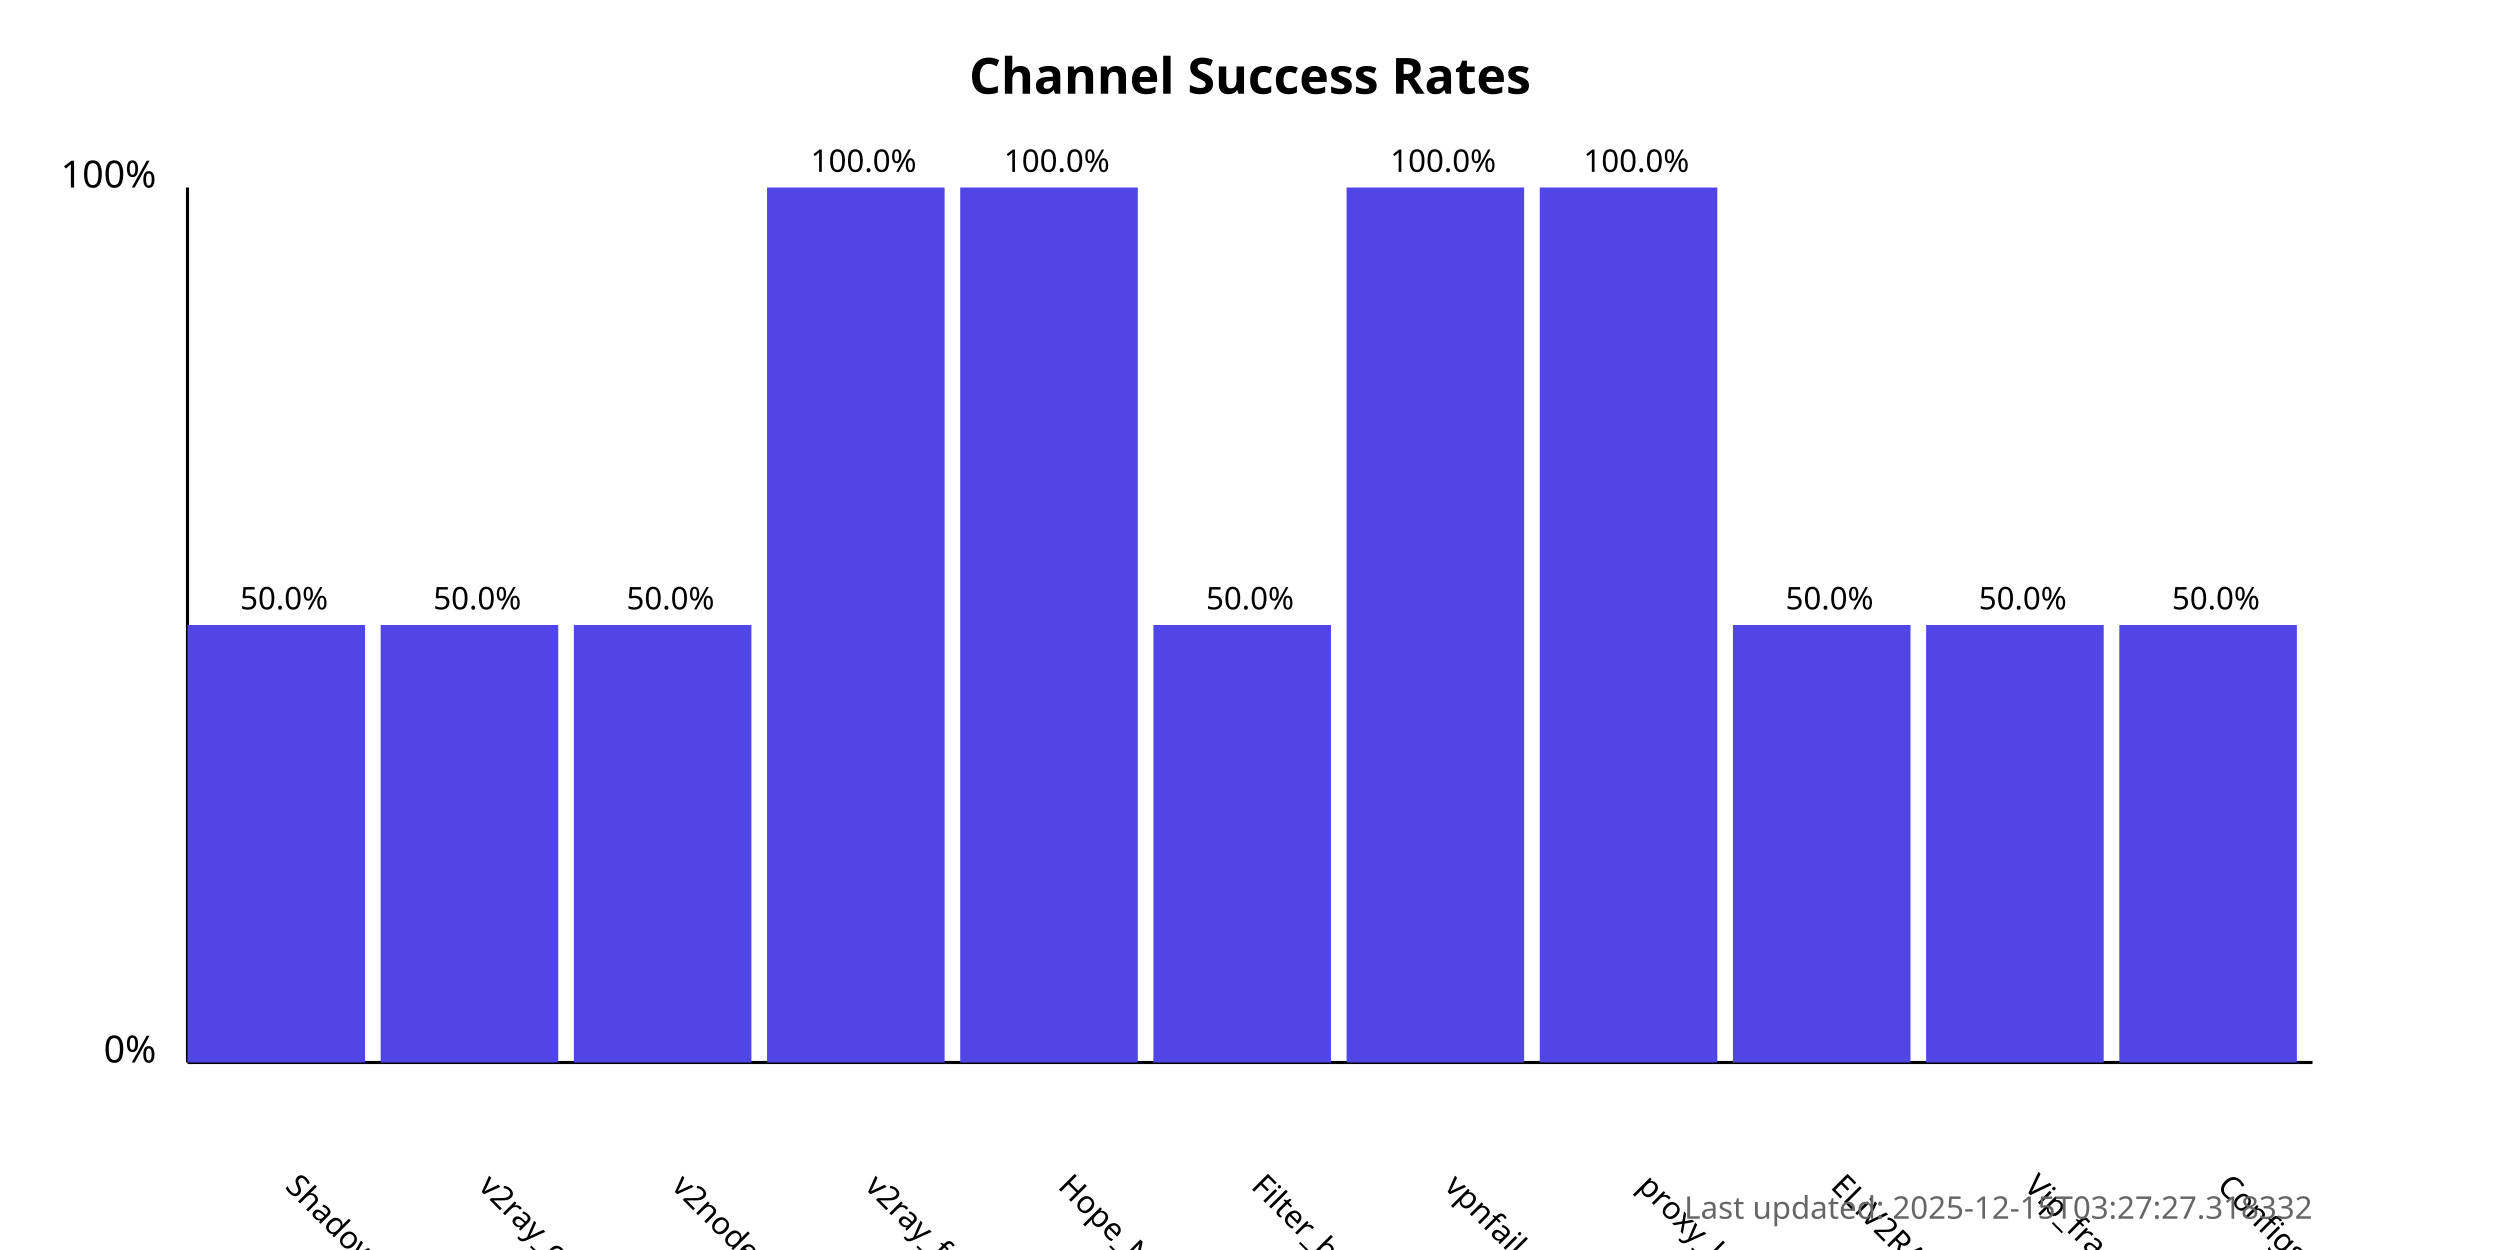
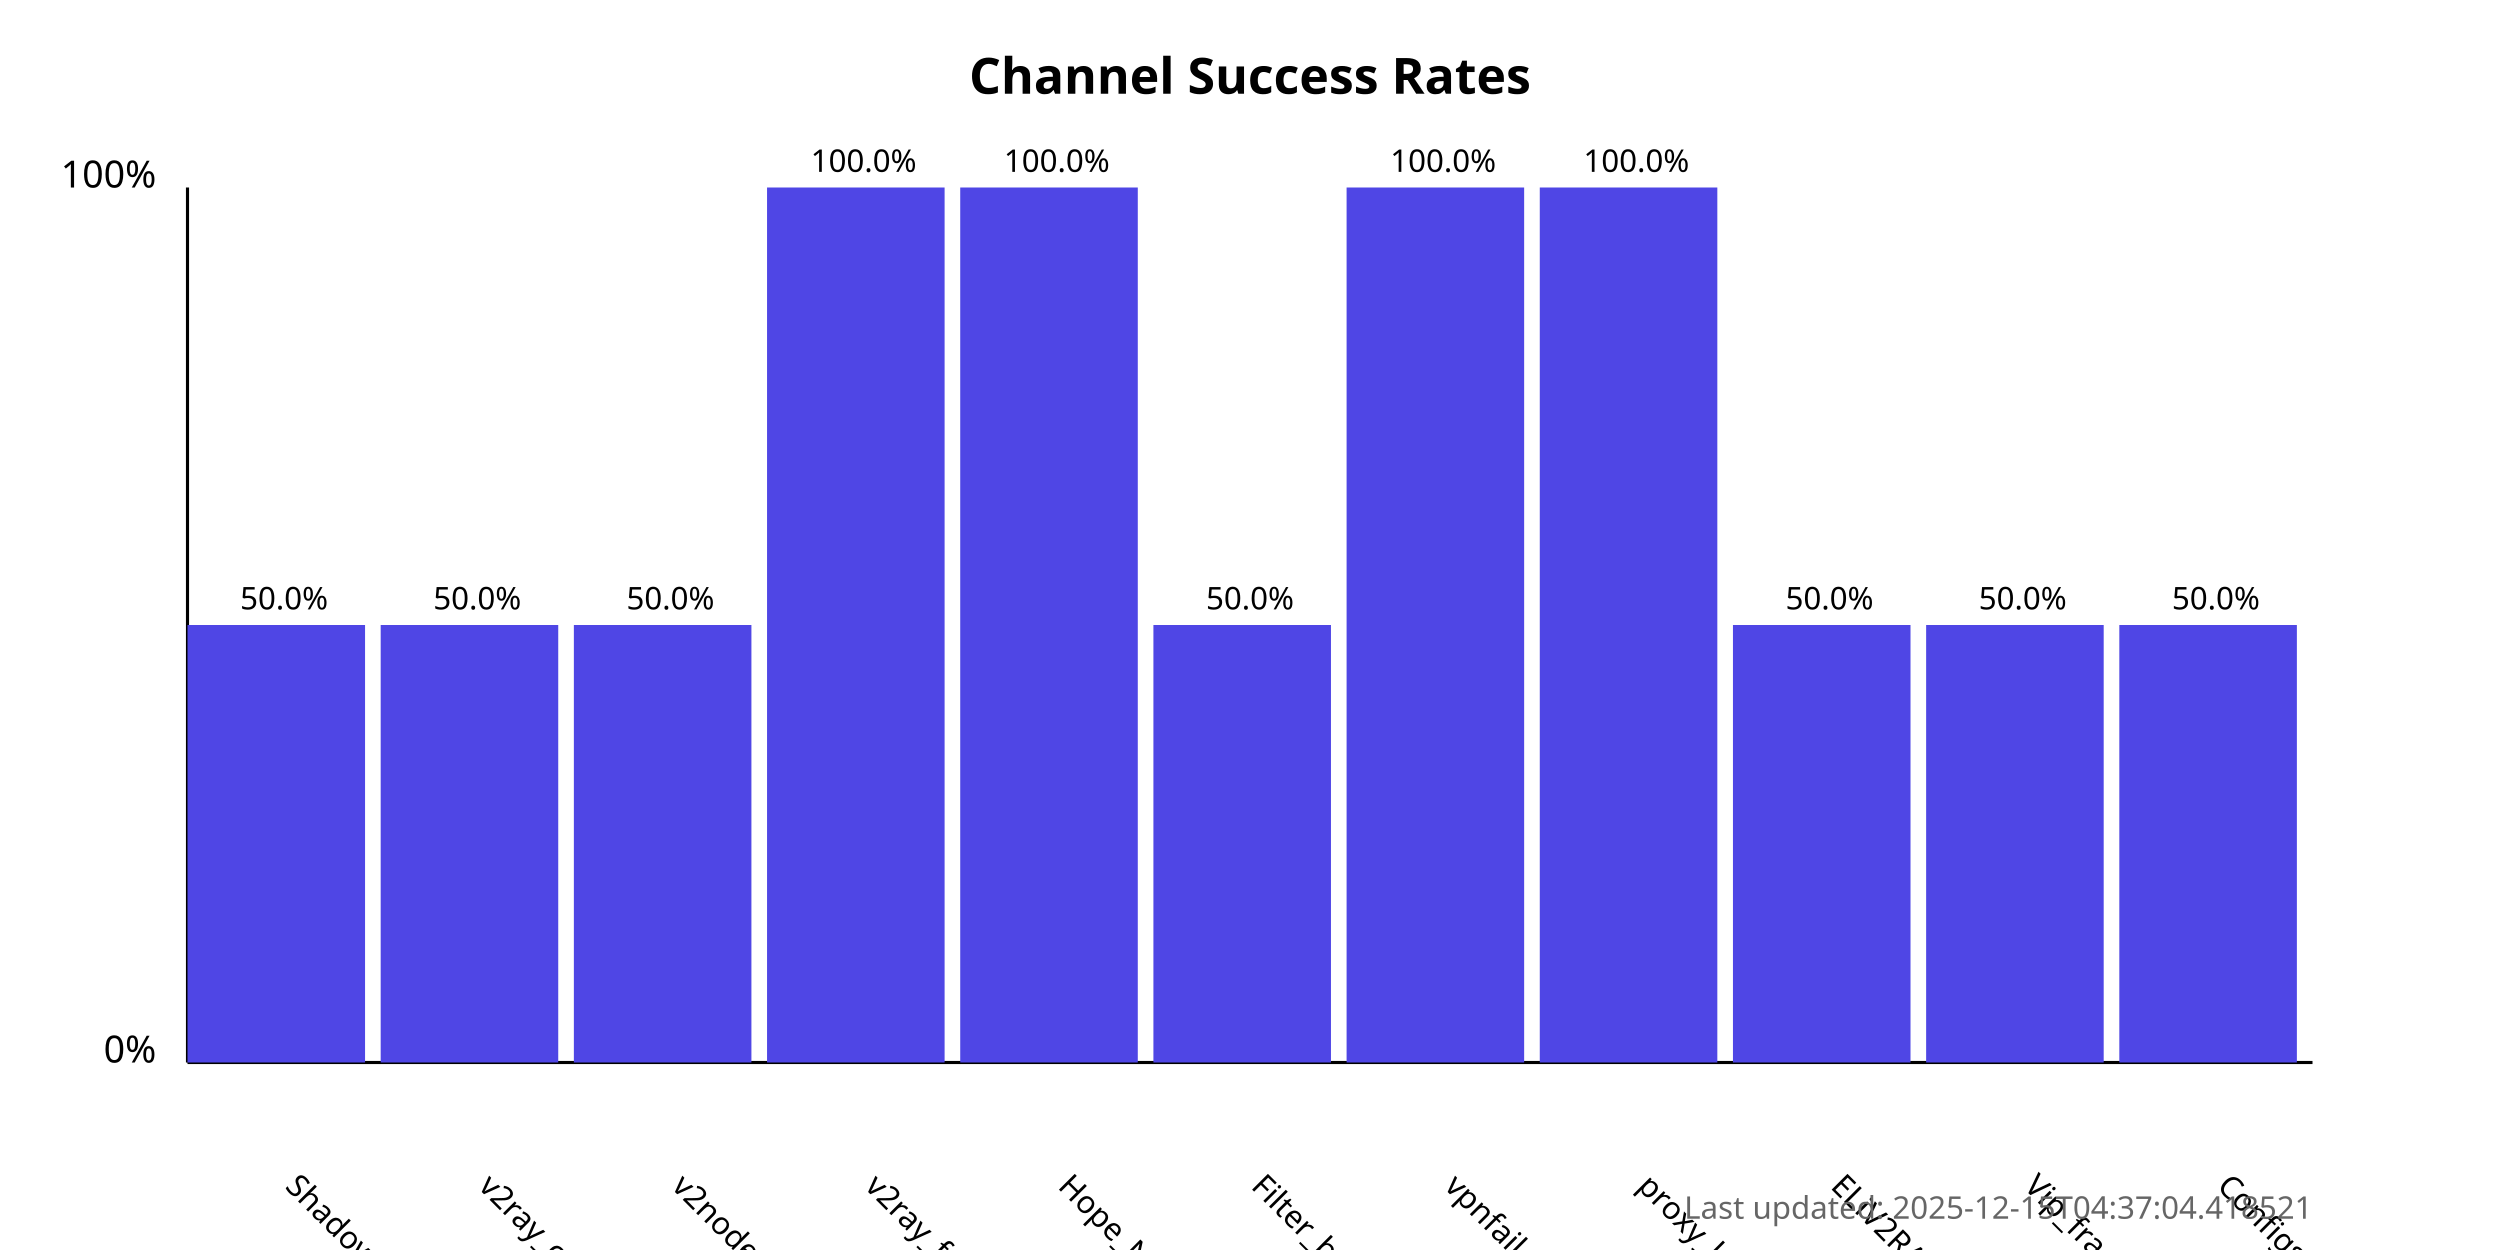
<svg xmlns="http://www.w3.org/2000/svg" width="800" height="400">
  <style>
            .chart-title { font: bold 16px sans-serif; }
            .axis-label { font: 12px sans-serif; }
            .tick-label { font: 10px sans-serif; }
            .bar { fill: #4f46e5; }
            .bar:hover { fill: #6366f1; }
            .timestamp { font: 10px sans-serif; fill: #666; }
        </style>
  <text x="400.0" y="30" text-anchor="middle" class="chart-title">
            Channel Success Rates
        </text>
  <line x1="60" y1="340" x2="60" y2="60" stroke="black" stroke-width="1" />
  <line x1="60" y1="340" x2="740" y2="340" stroke="black" stroke-width="1" />
  <text x="50" y="340" text-anchor="end" class="axis-label">0%</text>
  <text x="50" y="60" text-anchor="end" class="axis-label">100%</text>
  <g>
    <rect x="60" y="200.0" width="56.818" height="140.0" class="bar" />
    <text x="90.909" y="380" transform="rotate(45, 90.90909, 380)" text-anchor="start" class="tick-label">
                ShadowProxy66
            </text>
    <text x="90.909" y="195.0" text-anchor="middle" class="tick-label">
                50.0%
            </text>
  </g>
  <g>
    <rect x="121.818" y="200.0" width="56.818" height="140.0" class="bar" />
    <text x="152.727" y="380" transform="rotate(45, 152.7273, 380)" text-anchor="start" class="tick-label">
                v2ray_configs_pool
            </text>
    <text x="152.727" y="195.0" text-anchor="middle" class="tick-label">
                50.0%
            </text>
  </g>
  <g>
    <rect x="183.636" y="200.0" width="56.818" height="140.0" class="bar" />
    <text x="214.545" y="380" transform="rotate(45, 214.5455, 380)" text-anchor="start" class="tick-label">
                v2nodes
            </text>
    <text x="214.545" y="195.0" text-anchor="middle" class="tick-label">
                50.0%
            </text>
  </g>
  <g>
    <rect x="245.455" y="60.0" width="56.818" height="280.0" class="bar" />
    <text x="276.364" y="380" transform="rotate(45, 276.3636, 380)" text-anchor="start" class="tick-label">
                v2ray_free_conf
            </text>
    <text x="276.364" y="55.0" text-anchor="middle" class="tick-label">
                100.0%
            </text>
  </g>
  <g>
    <rect x="307.273" y="60.0" width="56.818" height="280.0" class="bar" />
    <text x="338.182" y="380" transform="rotate(45, 338.1818, 380)" text-anchor="start" class="tick-label">
                Hope_Net
            </text>
    <text x="338.182" y="55.0" text-anchor="middle" class="tick-label">
                100.0%
            </text>
  </g>
  <g>
    <rect x="369.091" y="200.0" width="56.818" height="140.0" class="bar" />
    <text x="400.0" y="380" transform="rotate(45, 400.0, 380)" text-anchor="start" class="tick-label">
                Filter_breaker
            </text>
    <text x="400.0" y="195.0" text-anchor="middle" class="tick-label">
                50.0%
            </text>
  </g>
  <g>
    <rect x="430.909" y="60.0" width="56.818" height="280.0" class="bar" />
    <text x="461.818" y="380" transform="rotate(45, 461.8182, 380)" text-anchor="start" class="tick-label">
                vpnfail_vless
            </text>
    <text x="461.818" y="55.0" text-anchor="middle" class="tick-label">
                100.0%
            </text>
  </g>
  <g>
    <rect x="492.727" y="60.0" width="56.818" height="280.0" class="bar" />
    <text x="523.636" y="380" transform="rotate(45, 523.6364, 380)" text-anchor="start" class="tick-label">
                proxy_kafee
            </text>
    <text x="523.636" y="55.0" text-anchor="middle" class="tick-label">
                100.0%
            </text>
  </g>
  <g>
    <rect x="554.545" y="200.0" width="56.818" height="140.0" class="bar" />
    <text x="585.455" y="380" transform="rotate(45, 585.4545, 380)" text-anchor="start" class="tick-label">
                ELiV2RAY
            </text>
    <text x="585.455" y="195.0" text-anchor="middle" class="tick-label">
                50.0%
            </text>
  </g>
  <g>
    <rect x="616.364" y="200.0" width="56.818" height="140.0" class="bar" />
    <text x="647.273" y="380" transform="rotate(45, 647.2727, 380)" text-anchor="start" class="tick-label">
                Vip_fragment_v2ray
            </text>
    <text x="647.273" y="195.0" text-anchor="middle" class="tick-label">
                50.0%
            </text>
  </g>
  <g>
    <rect x="678.182" y="200.0" width="56.818" height="140.0" class="bar" />
    <text x="709.091" y="380" transform="rotate(45, 709.0909, 380)" text-anchor="start" class="tick-label">
                ConfigsHubPlus
            </text>
    <text x="709.091" y="195.0" text-anchor="middle" class="tick-label">
                50.0%
            </text>
  </g>
  <text x="740" y="390" text-anchor="end" class="timestamp">
-             Last updated: 2025-12-15T03:27:27.318332
+             Last updated: 2025-12-15T04:37:04.418521
        </text>
</svg>
